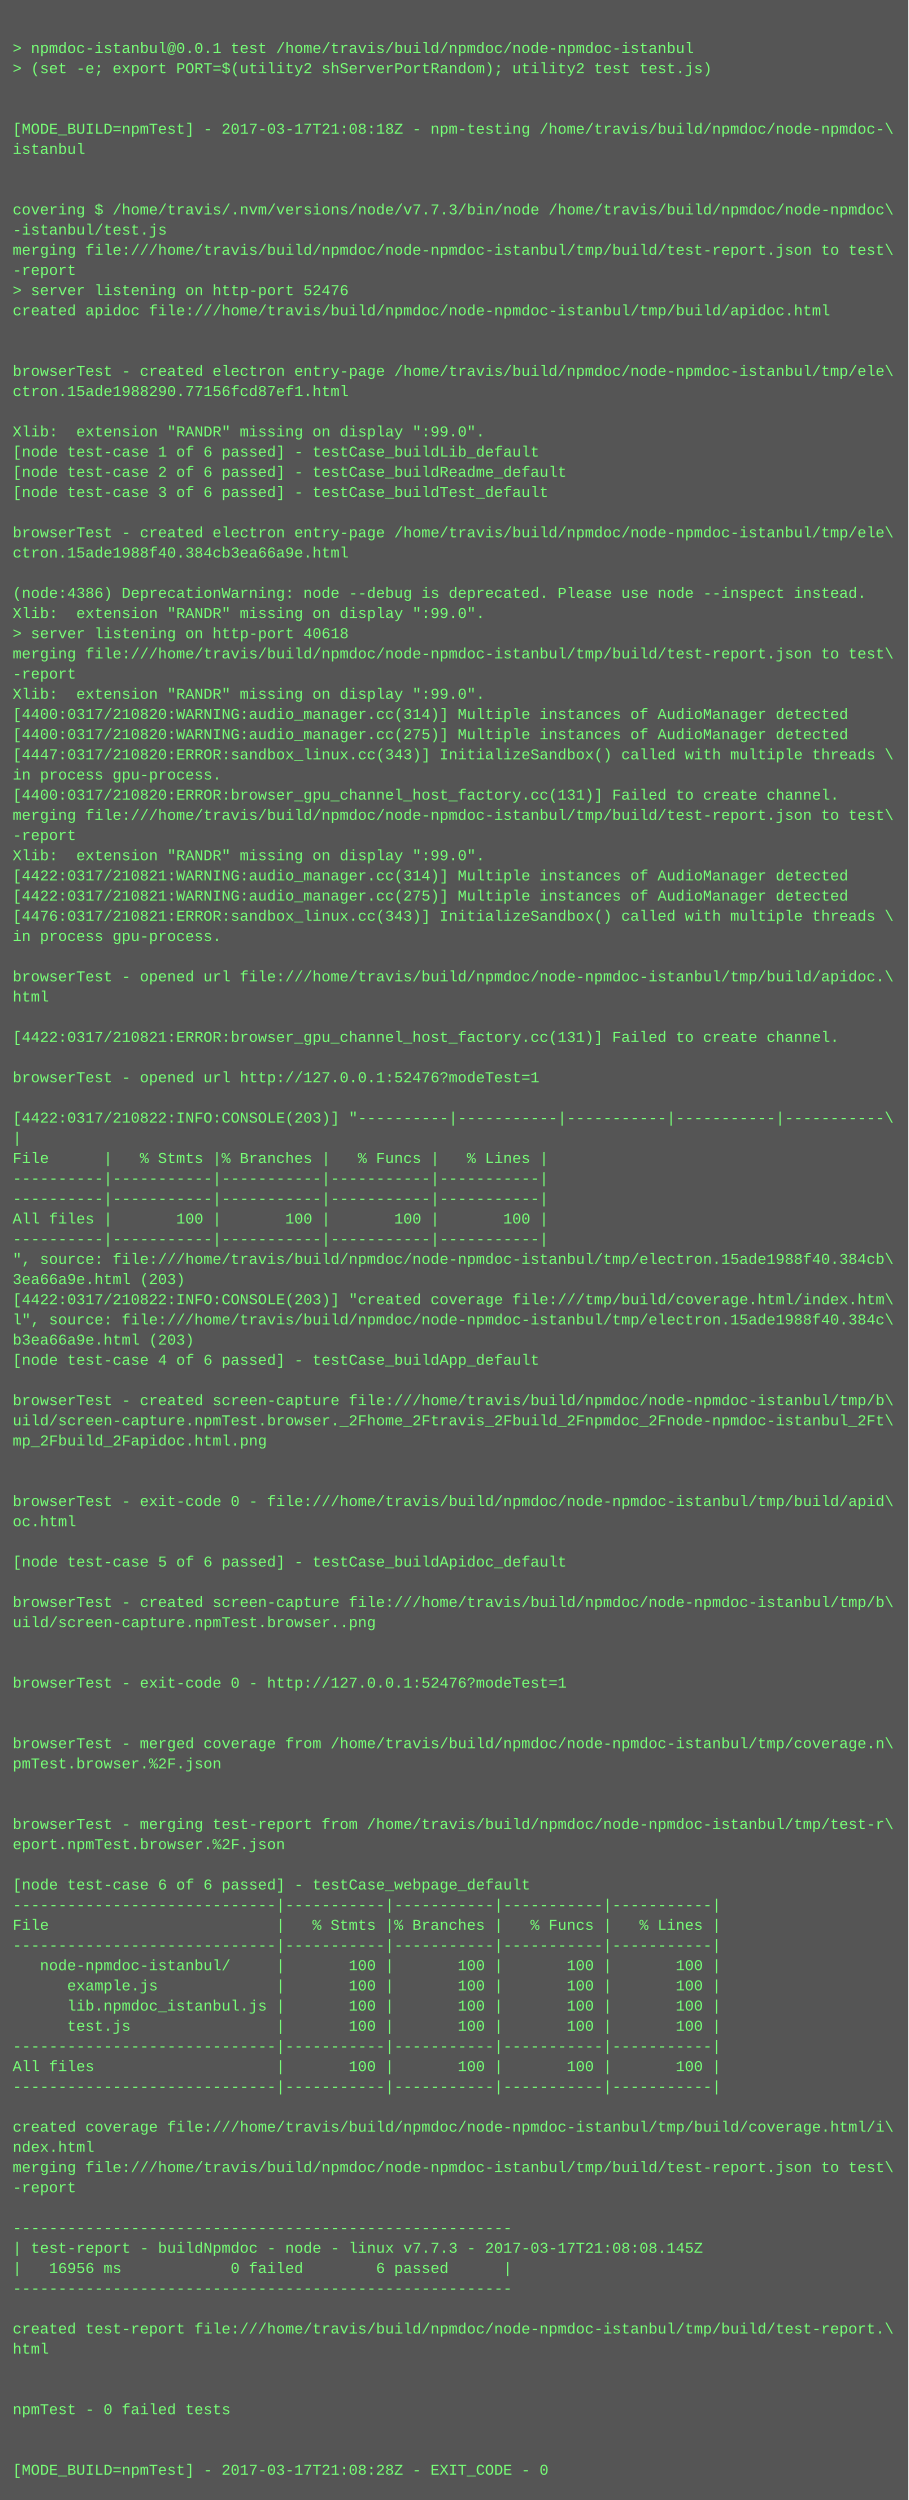
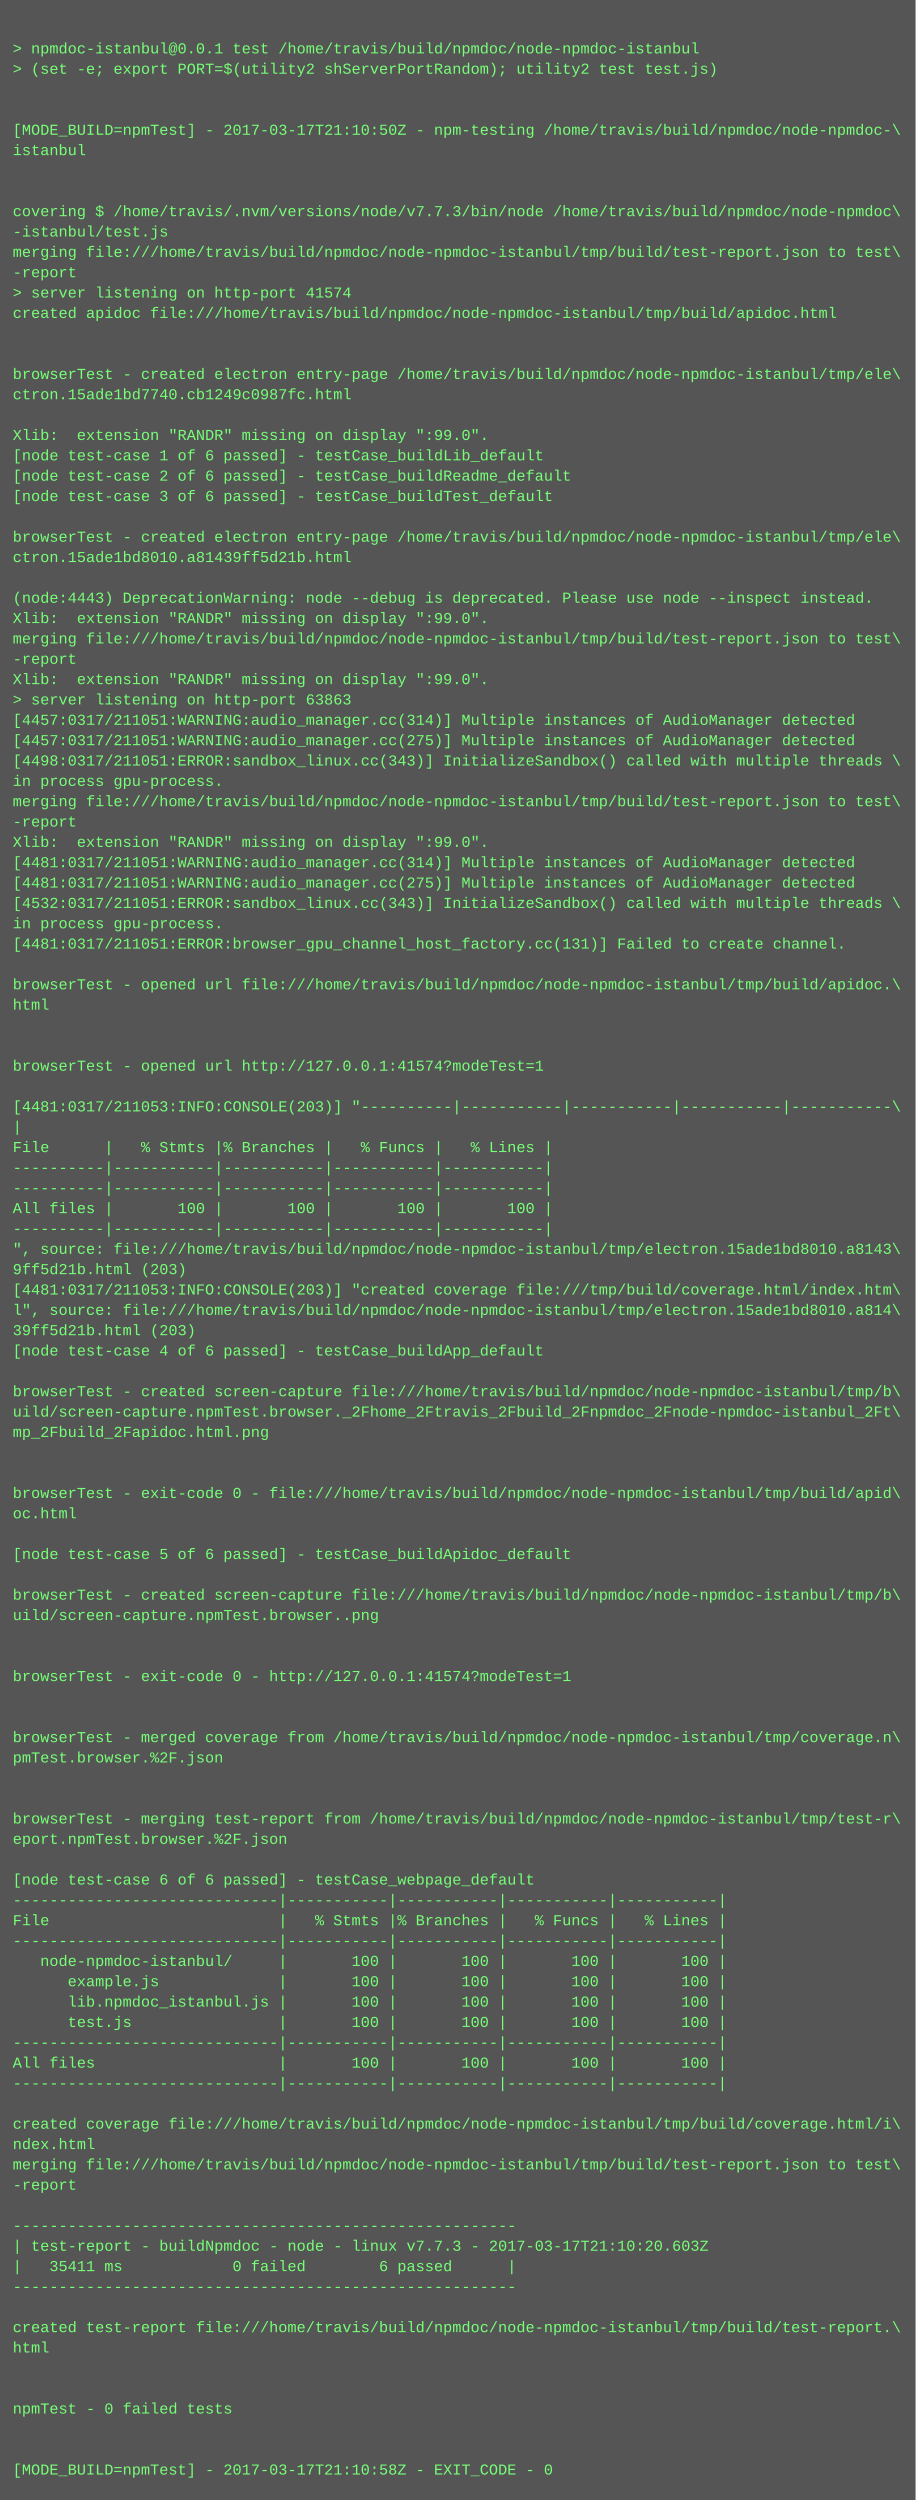
- <svg xmlns="http://www.w3.org/2000/svg" height="1982" width="720">
-   <rect height="1982" fill="#555" width="720" />
+ <svg xmlns="http://www.w3.org/2000/svg" height="1966" width="720">
+   <rect height="1966" fill="#555" width="720" />
  <text fill="#7f7" font-family="Courier New" font-size="12" xml:space="preserve">
    <tspan x="10" y="26" />
    <tspan x="10" y="42">&gt; npmdoc-istanbul@0.0.1 test /home/travis/build/npmdoc/node-npmdoc-istanbul</tspan>
    <tspan x="10" y="58">&gt; (set -e; export PORT=$(utility2 shServerPortRandom); utility2 test test.js)</tspan>
    <tspan x="10" y="74" />
    <tspan x="10" y="90" />
-     <tspan x="10" y="106">[MODE_BUILD=npmTest] - 2017-03-17T21:08:18Z - npm-testing /home/travis/build/npmdoc/node-npmdoc-\</tspan>
+     <tspan x="10" y="106">[MODE_BUILD=npmTest] - 2017-03-17T21:10:50Z - npm-testing /home/travis/build/npmdoc/node-npmdoc-\</tspan>
    <tspan x="10" y="122">istanbul</tspan>
    <tspan x="10" y="138" />
    <tspan x="10" y="154" />
    <tspan x="10" y="170">covering $ /home/travis/.nvm/versions/node/v7.7.3/bin/node /home/travis/build/npmdoc/node-npmdoc\</tspan>
    <tspan x="10" y="186">-istanbul/test.js</tspan>
    <tspan x="10" y="202">merging file:///home/travis/build/npmdoc/node-npmdoc-istanbul/tmp/build/test-report.json to test\</tspan>
    <tspan x="10" y="218">-report</tspan>
-     <tspan x="10" y="234">&gt; server listening on http-port 52476</tspan>
+     <tspan x="10" y="234">&gt; server listening on http-port 41574</tspan>
    <tspan x="10" y="250">created apidoc file:///home/travis/build/npmdoc/node-npmdoc-istanbul/tmp/build/apidoc.html</tspan>
    <tspan x="10" y="266" />
    <tspan x="10" y="282" />
    <tspan x="10" y="298">browserTest - created electron entry-page /home/travis/build/npmdoc/node-npmdoc-istanbul/tmp/ele\</tspan>
-     <tspan x="10" y="314">ctron.15ade1988290.77156fcd87ef1.html</tspan>
+     <tspan x="10" y="314">ctron.15ade1bd7740.cb1249c0987fc.html</tspan>
    <tspan x="10" y="330" />
    <tspan x="10" y="346">Xlib:  extension "RANDR" missing on display ":99.0".</tspan>
    <tspan x="10" y="362">[node test-case 1 of 6 passed] - testCase_buildLib_default</tspan>
    <tspan x="10" y="378">[node test-case 2 of 6 passed] - testCase_buildReadme_default</tspan>
    <tspan x="10" y="394">[node test-case 3 of 6 passed] - testCase_buildTest_default</tspan>
    <tspan x="10" y="410" />
    <tspan x="10" y="426">browserTest - created electron entry-page /home/travis/build/npmdoc/node-npmdoc-istanbul/tmp/ele\</tspan>
-     <tspan x="10" y="442">ctron.15ade1988f40.384cb3ea66a9e.html</tspan>
+     <tspan x="10" y="442">ctron.15ade1bd8010.a81439ff5d21b.html</tspan>
    <tspan x="10" y="458" />
-     <tspan x="10" y="474">(node:4386) DeprecationWarning: node --debug is deprecated. Please use node --inspect instead.</tspan>
+     <tspan x="10" y="474">(node:4443) DeprecationWarning: node --debug is deprecated. Please use node --inspect instead.</tspan>
    <tspan x="10" y="490">Xlib:  extension "RANDR" missing on display ":99.0".</tspan>
-     <tspan x="10" y="506">&gt; server listening on http-port 40618</tspan>
-     <tspan x="10" y="522">merging file:///home/travis/build/npmdoc/node-npmdoc-istanbul/tmp/build/test-report.json to test\</tspan>
-     <tspan x="10" y="538">-report</tspan>
-     <tspan x="10" y="554">Xlib:  extension "RANDR" missing on display ":99.0".</tspan>
-     <tspan x="10" y="570">[4400:0317/210820:WARNING:audio_manager.cc(314)] Multiple instances of AudioManager detected</tspan>
-     <tspan x="10" y="586">[4400:0317/210820:WARNING:audio_manager.cc(275)] Multiple instances of AudioManager detected</tspan>
-     <tspan x="10" y="602">[4447:0317/210820:ERROR:sandbox_linux.cc(343)] InitializeSandbox() called with multiple threads \</tspan>
+     <tspan x="10" y="506">merging file:///home/travis/build/npmdoc/node-npmdoc-istanbul/tmp/build/test-report.json to test\</tspan>
+     <tspan x="10" y="522">-report</tspan>
+     <tspan x="10" y="538">Xlib:  extension "RANDR" missing on display ":99.0".</tspan>
+     <tspan x="10" y="554">&gt; server listening on http-port 63863</tspan>
+     <tspan x="10" y="570">[4457:0317/211051:WARNING:audio_manager.cc(314)] Multiple instances of AudioManager detected</tspan>
+     <tspan x="10" y="586">[4457:0317/211051:WARNING:audio_manager.cc(275)] Multiple instances of AudioManager detected</tspan>
+     <tspan x="10" y="602">[4498:0317/211051:ERROR:sandbox_linux.cc(343)] InitializeSandbox() called with multiple threads \</tspan>
    <tspan x="10" y="618">in process gpu-process. </tspan>
-     <tspan x="10" y="634">[4400:0317/210820:ERROR:browser_gpu_channel_host_factory.cc(131)] Failed to create channel.</tspan>
-     <tspan x="10" y="650">merging file:///home/travis/build/npmdoc/node-npmdoc-istanbul/tmp/build/test-report.json to test\</tspan>
-     <tspan x="10" y="666">-report</tspan>
-     <tspan x="10" y="682">Xlib:  extension "RANDR" missing on display ":99.0".</tspan>
-     <tspan x="10" y="698">[4422:0317/210821:WARNING:audio_manager.cc(314)] Multiple instances of AudioManager detected</tspan>
-     <tspan x="10" y="714">[4422:0317/210821:WARNING:audio_manager.cc(275)] Multiple instances of AudioManager detected</tspan>
-     <tspan x="10" y="730">[4476:0317/210821:ERROR:sandbox_linux.cc(343)] InitializeSandbox() called with multiple threads \</tspan>
-     <tspan x="10" y="746">in process gpu-process. </tspan>
+     <tspan x="10" y="634">merging file:///home/travis/build/npmdoc/node-npmdoc-istanbul/tmp/build/test-report.json to test\</tspan>
+     <tspan x="10" y="650">-report</tspan>
+     <tspan x="10" y="666">Xlib:  extension "RANDR" missing on display ":99.0".</tspan>
+     <tspan x="10" y="682">[4481:0317/211051:WARNING:audio_manager.cc(314)] Multiple instances of AudioManager detected</tspan>
+     <tspan x="10" y="698">[4481:0317/211051:WARNING:audio_manager.cc(275)] Multiple instances of AudioManager detected</tspan>
+     <tspan x="10" y="714">[4532:0317/211051:ERROR:sandbox_linux.cc(343)] InitializeSandbox() called with multiple threads \</tspan>
+     <tspan x="10" y="730">in process gpu-process. </tspan>
+     <tspan x="10" y="746">[4481:0317/211051:ERROR:browser_gpu_channel_host_factory.cc(131)] Failed to create channel.</tspan>
    <tspan x="10" y="762" />
    <tspan x="10" y="778">browserTest - opened url file:///home/travis/build/npmdoc/node-npmdoc-istanbul/tmp/build/apidoc.\</tspan>
    <tspan x="10" y="794">html</tspan>
    <tspan x="10" y="810" />
-     <tspan x="10" y="826">[4422:0317/210821:ERROR:browser_gpu_channel_host_factory.cc(131)] Failed to create channel.</tspan>
-     <tspan x="10" y="842" />
-     <tspan x="10" y="858">browserTest - opened url http://127.0.0.1:52476?modeTest=1</tspan>
-     <tspan x="10" y="874" />
-     <tspan x="10" y="890">[4422:0317/210822:INFO:CONSOLE(203)] "----------|-----------|-----------|-----------|-----------\</tspan>
-     <tspan x="10" y="906">|</tspan>
-     <tspan x="10" y="922">File      |   % Stmts |% Branches |   % Funcs |   % Lines |</tspan>
+     <tspan x="10" y="826" />
+     <tspan x="10" y="842">browserTest - opened url http://127.0.0.1:41574?modeTest=1</tspan>
+     <tspan x="10" y="858" />
+     <tspan x="10" y="874">[4481:0317/211053:INFO:CONSOLE(203)] "----------|-----------|-----------|-----------|-----------\</tspan>
+     <tspan x="10" y="890">|</tspan>
+     <tspan x="10" y="906">File      |   % Stmts |% Branches |   % Funcs |   % Lines |</tspan>
+     <tspan x="10" y="922">----------|-----------|-----------|-----------|-----------|</tspan>
    <tspan x="10" y="938">----------|-----------|-----------|-----------|-----------|</tspan>
-     <tspan x="10" y="954">----------|-----------|-----------|-----------|-----------|</tspan>
-     <tspan x="10" y="970">All files |       100 |       100 |       100 |       100 |</tspan>
-     <tspan x="10" y="986">----------|-----------|-----------|-----------|-----------|</tspan>
-     <tspan x="10" y="1002">", source: file:///home/travis/build/npmdoc/node-npmdoc-istanbul/tmp/electron.15ade1988f40.384cb\</tspan>
-     <tspan x="10" y="1018">3ea66a9e.html (203)</tspan>
-     <tspan x="10" y="1034">[4422:0317/210822:INFO:CONSOLE(203)] "created coverage file:///tmp/build/coverage.html/index.htm\</tspan>
-     <tspan x="10" y="1050">l", source: file:///home/travis/build/npmdoc/node-npmdoc-istanbul/tmp/electron.15ade1988f40.384c\</tspan>
-     <tspan x="10" y="1066">b3ea66a9e.html (203)</tspan>
-     <tspan x="10" y="1082">[node test-case 4 of 6 passed] - testCase_buildApp_default</tspan>
-     <tspan x="10" y="1098" />
-     <tspan x="10" y="1114">browserTest - created screen-capture file:///home/travis/build/npmdoc/node-npmdoc-istanbul/tmp/b\</tspan>
-     <tspan x="10" y="1130">uild/screen-capture.npmTest.browser._2Fhome_2Ftravis_2Fbuild_2Fnpmdoc_2Fnode-npmdoc-istanbul_2Ft\</tspan>
-     <tspan x="10" y="1146">mp_2Fbuild_2Fapidoc.html.png</tspan>
+     <tspan x="10" y="954">All files |       100 |       100 |       100 |       100 |</tspan>
+     <tspan x="10" y="970">----------|-----------|-----------|-----------|-----------|</tspan>
+     <tspan x="10" y="986">", source: file:///home/travis/build/npmdoc/node-npmdoc-istanbul/tmp/electron.15ade1bd8010.a8143\</tspan>
+     <tspan x="10" y="1002">9ff5d21b.html (203)</tspan>
+     <tspan x="10" y="1018">[4481:0317/211053:INFO:CONSOLE(203)] "created coverage file:///tmp/build/coverage.html/index.htm\</tspan>
+     <tspan x="10" y="1034">l", source: file:///home/travis/build/npmdoc/node-npmdoc-istanbul/tmp/electron.15ade1bd8010.a814\</tspan>
+     <tspan x="10" y="1050">39ff5d21b.html (203)</tspan>
+     <tspan x="10" y="1066">[node test-case 4 of 6 passed] - testCase_buildApp_default</tspan>
+     <tspan x="10" y="1082" />
+     <tspan x="10" y="1098">browserTest - created screen-capture file:///home/travis/build/npmdoc/node-npmdoc-istanbul/tmp/b\</tspan>
+     <tspan x="10" y="1114">uild/screen-capture.npmTest.browser._2Fhome_2Ftravis_2Fbuild_2Fnpmdoc_2Fnode-npmdoc-istanbul_2Ft\</tspan>
+     <tspan x="10" y="1130">mp_2Fbuild_2Fapidoc.html.png</tspan>
+     <tspan x="10" y="1146" />
    <tspan x="10" y="1162" />
-     <tspan x="10" y="1178" />
-     <tspan x="10" y="1194">browserTest - exit-code 0 - file:///home/travis/build/npmdoc/node-npmdoc-istanbul/tmp/build/apid\</tspan>
-     <tspan x="10" y="1210">oc.html</tspan>
-     <tspan x="10" y="1226" />
-     <tspan x="10" y="1242">[node test-case 5 of 6 passed] - testCase_buildApidoc_default</tspan>
-     <tspan x="10" y="1258" />
-     <tspan x="10" y="1274">browserTest - created screen-capture file:///home/travis/build/npmdoc/node-npmdoc-istanbul/tmp/b\</tspan>
-     <tspan x="10" y="1290">uild/screen-capture.npmTest.browser..png</tspan>
+     <tspan x="10" y="1178">browserTest - exit-code 0 - file:///home/travis/build/npmdoc/node-npmdoc-istanbul/tmp/build/apid\</tspan>
+     <tspan x="10" y="1194">oc.html</tspan>
+     <tspan x="10" y="1210" />
+     <tspan x="10" y="1226">[node test-case 5 of 6 passed] - testCase_buildApidoc_default</tspan>
+     <tspan x="10" y="1242" />
+     <tspan x="10" y="1258">browserTest - created screen-capture file:///home/travis/build/npmdoc/node-npmdoc-istanbul/tmp/b\</tspan>
+     <tspan x="10" y="1274">uild/screen-capture.npmTest.browser..png</tspan>
+     <tspan x="10" y="1290" />
    <tspan x="10" y="1306" />
-     <tspan x="10" y="1322" />
-     <tspan x="10" y="1338">browserTest - exit-code 0 - http://127.0.0.1:52476?modeTest=1</tspan>
+     <tspan x="10" y="1322">browserTest - exit-code 0 - http://127.0.0.1:41574?modeTest=1</tspan>
+     <tspan x="10" y="1338" />
    <tspan x="10" y="1354" />
-     <tspan x="10" y="1370" />
-     <tspan x="10" y="1386">browserTest - merged coverage from /home/travis/build/npmdoc/node-npmdoc-istanbul/tmp/coverage.n\</tspan>
-     <tspan x="10" y="1402">pmTest.browser.%2F.json</tspan>
+     <tspan x="10" y="1370">browserTest - merged coverage from /home/travis/build/npmdoc/node-npmdoc-istanbul/tmp/coverage.n\</tspan>
+     <tspan x="10" y="1386">pmTest.browser.%2F.json</tspan>
+     <tspan x="10" y="1402" />
    <tspan x="10" y="1418" />
-     <tspan x="10" y="1434" />
-     <tspan x="10" y="1450">browserTest - merging test-report from /home/travis/build/npmdoc/node-npmdoc-istanbul/tmp/test-r\</tspan>
-     <tspan x="10" y="1466">eport.npmTest.browser.%2F.json</tspan>
-     <tspan x="10" y="1482" />
-     <tspan x="10" y="1498">[node test-case 6 of 6 passed] - testCase_webpage_default</tspan>
-     <tspan x="10" y="1514">-----------------------------|-----------|-----------|-----------|-----------|</tspan>
-     <tspan x="10" y="1530">File                         |   % Stmts |% Branches |   % Funcs |   % Lines |</tspan>
-     <tspan x="10" y="1546">-----------------------------|-----------|-----------|-----------|-----------|</tspan>
-     <tspan x="10" y="1562">   node-npmdoc-istanbul/     |       100 |       100 |       100 |       100 |</tspan>
-     <tspan x="10" y="1578">      example.js             |       100 |       100 |       100 |       100 |</tspan>
-     <tspan x="10" y="1594">      lib.npmdoc_istanbul.js |       100 |       100 |       100 |       100 |</tspan>
-     <tspan x="10" y="1610">      test.js                |       100 |       100 |       100 |       100 |</tspan>
-     <tspan x="10" y="1626">-----------------------------|-----------|-----------|-----------|-----------|</tspan>
-     <tspan x="10" y="1642">All files                    |       100 |       100 |       100 |       100 |</tspan>
-     <tspan x="10" y="1658">-----------------------------|-----------|-----------|-----------|-----------|</tspan>
-     <tspan x="10" y="1674" />
-     <tspan x="10" y="1690">created coverage file:///home/travis/build/npmdoc/node-npmdoc-istanbul/tmp/build/coverage.html/i\</tspan>
-     <tspan x="10" y="1706">ndex.html</tspan>
-     <tspan x="10" y="1722">merging file:///home/travis/build/npmdoc/node-npmdoc-istanbul/tmp/build/test-report.json to test\</tspan>
-     <tspan x="10" y="1738">-report</tspan>
-     <tspan x="10" y="1754" />
-     <tspan x="10" y="1770">-------------------------------------------------------</tspan>
-     <tspan x="10" y="1786">| test-report - buildNpmdoc - node - linux v7.7.3 - 2017-03-17T21:08:08.145Z</tspan>
-     <tspan x="10" y="1802">|   16956 ms            0 failed        6 passed      |</tspan>
-     <tspan x="10" y="1818">-------------------------------------------------------</tspan>
-     <tspan x="10" y="1834" />
-     <tspan x="10" y="1850">created test-report file:///home/travis/build/npmdoc/node-npmdoc-istanbul/tmp/build/test-report.\</tspan>
-     <tspan x="10" y="1866">html</tspan>
+     <tspan x="10" y="1434">browserTest - merging test-report from /home/travis/build/npmdoc/node-npmdoc-istanbul/tmp/test-r\</tspan>
+     <tspan x="10" y="1450">eport.npmTest.browser.%2F.json</tspan>
+     <tspan x="10" y="1466" />
+     <tspan x="10" y="1482">[node test-case 6 of 6 passed] - testCase_webpage_default</tspan>
+     <tspan x="10" y="1498">-----------------------------|-----------|-----------|-----------|-----------|</tspan>
+     <tspan x="10" y="1514">File                         |   % Stmts |% Branches |   % Funcs |   % Lines |</tspan>
+     <tspan x="10" y="1530">-----------------------------|-----------|-----------|-----------|-----------|</tspan>
+     <tspan x="10" y="1546">   node-npmdoc-istanbul/     |       100 |       100 |       100 |       100 |</tspan>
+     <tspan x="10" y="1562">      example.js             |       100 |       100 |       100 |       100 |</tspan>
+     <tspan x="10" y="1578">      lib.npmdoc_istanbul.js |       100 |       100 |       100 |       100 |</tspan>
+     <tspan x="10" y="1594">      test.js                |       100 |       100 |       100 |       100 |</tspan>
+     <tspan x="10" y="1610">-----------------------------|-----------|-----------|-----------|-----------|</tspan>
+     <tspan x="10" y="1626">All files                    |       100 |       100 |       100 |       100 |</tspan>
+     <tspan x="10" y="1642">-----------------------------|-----------|-----------|-----------|-----------|</tspan>
+     <tspan x="10" y="1658" />
+     <tspan x="10" y="1674">created coverage file:///home/travis/build/npmdoc/node-npmdoc-istanbul/tmp/build/coverage.html/i\</tspan>
+     <tspan x="10" y="1690">ndex.html</tspan>
+     <tspan x="10" y="1706">merging file:///home/travis/build/npmdoc/node-npmdoc-istanbul/tmp/build/test-report.json to test\</tspan>
+     <tspan x="10" y="1722">-report</tspan>
+     <tspan x="10" y="1738" />
+     <tspan x="10" y="1754">-------------------------------------------------------</tspan>
+     <tspan x="10" y="1770">| test-report - buildNpmdoc - node - linux v7.7.3 - 2017-03-17T21:10:20.603Z</tspan>
+     <tspan x="10" y="1786">|   35411 ms            0 failed        6 passed      |</tspan>
+     <tspan x="10" y="1802">-------------------------------------------------------</tspan>
+     <tspan x="10" y="1818" />
+     <tspan x="10" y="1834">created test-report file:///home/travis/build/npmdoc/node-npmdoc-istanbul/tmp/build/test-report.\</tspan>
+     <tspan x="10" y="1850">html</tspan>
+     <tspan x="10" y="1866" />
    <tspan x="10" y="1882" />
-     <tspan x="10" y="1898" />
-     <tspan x="10" y="1914">npmTest - 0 failed tests</tspan>
+     <tspan x="10" y="1898">npmTest - 0 failed tests</tspan>
+     <tspan x="10" y="1914" />
    <tspan x="10" y="1930" />
-     <tspan x="10" y="1946" />
-     <tspan x="10" y="1962">[MODE_BUILD=npmTest] - 2017-03-17T21:08:28Z - EXIT_CODE - 0</tspan>
+     <tspan x="10" y="1946">[MODE_BUILD=npmTest] - 2017-03-17T21:10:58Z - EXIT_CODE - 0</tspan>
  </text>
</svg>
